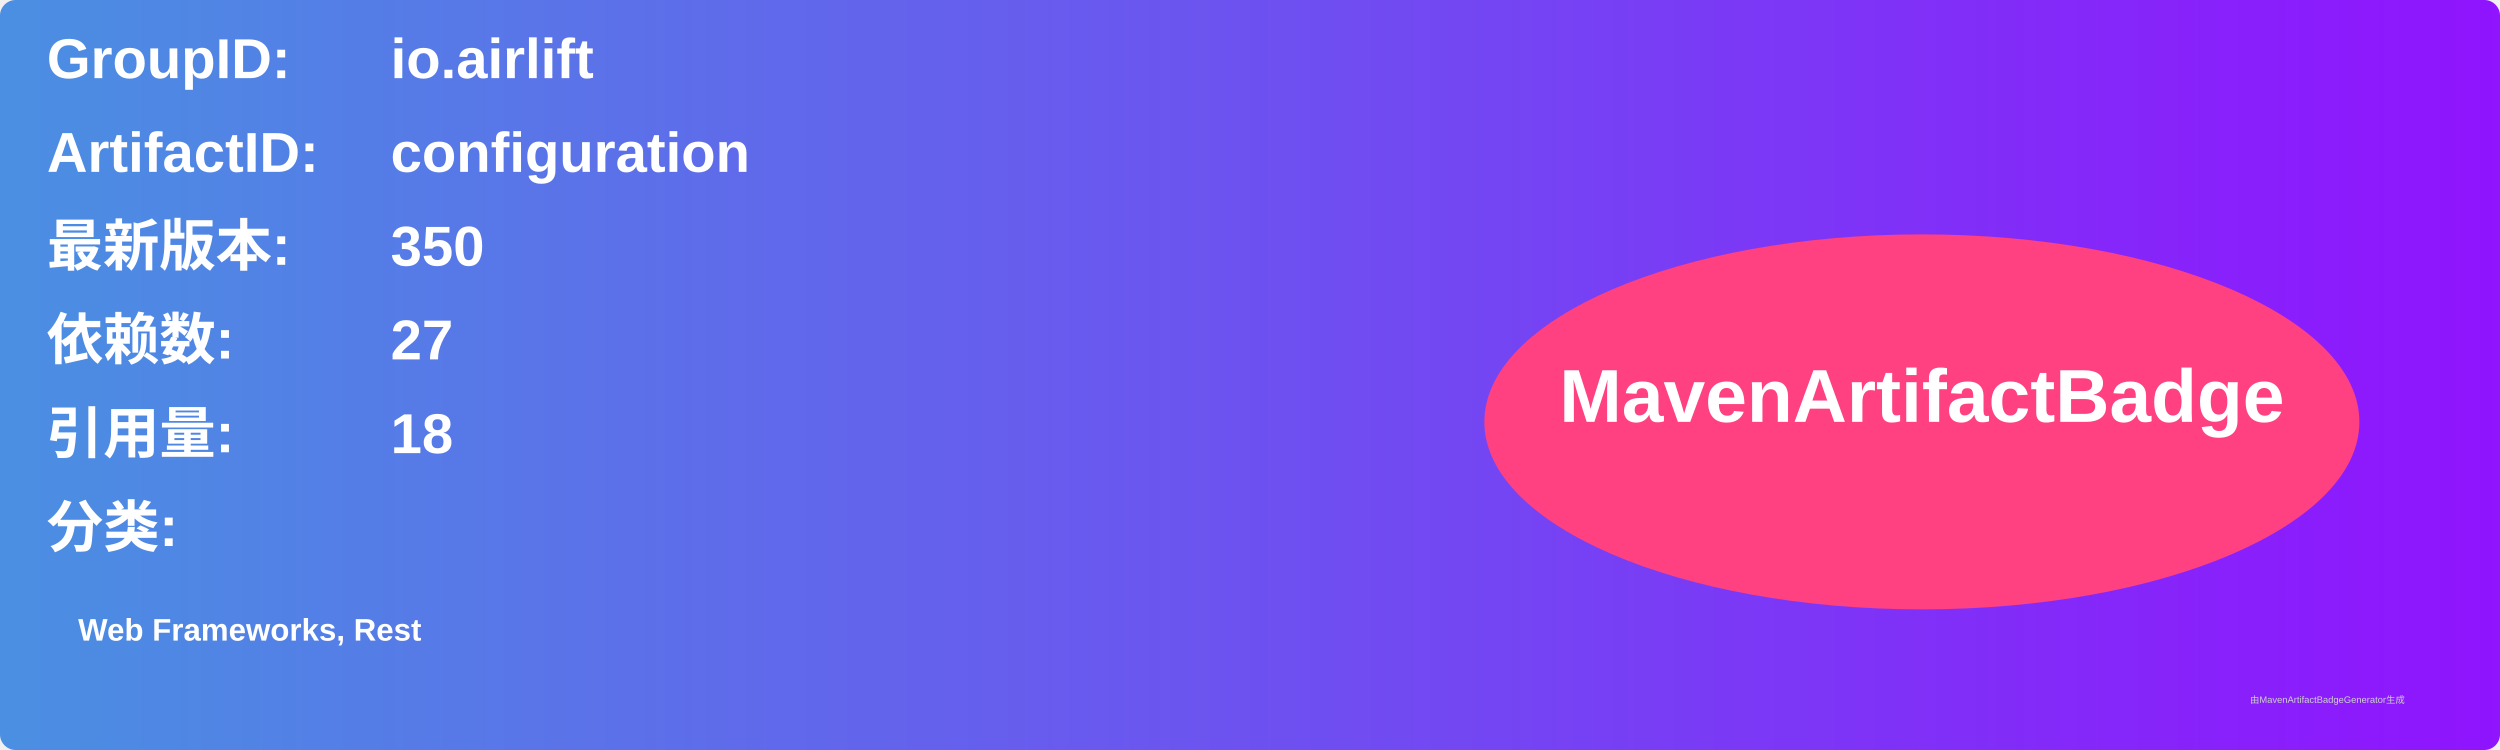
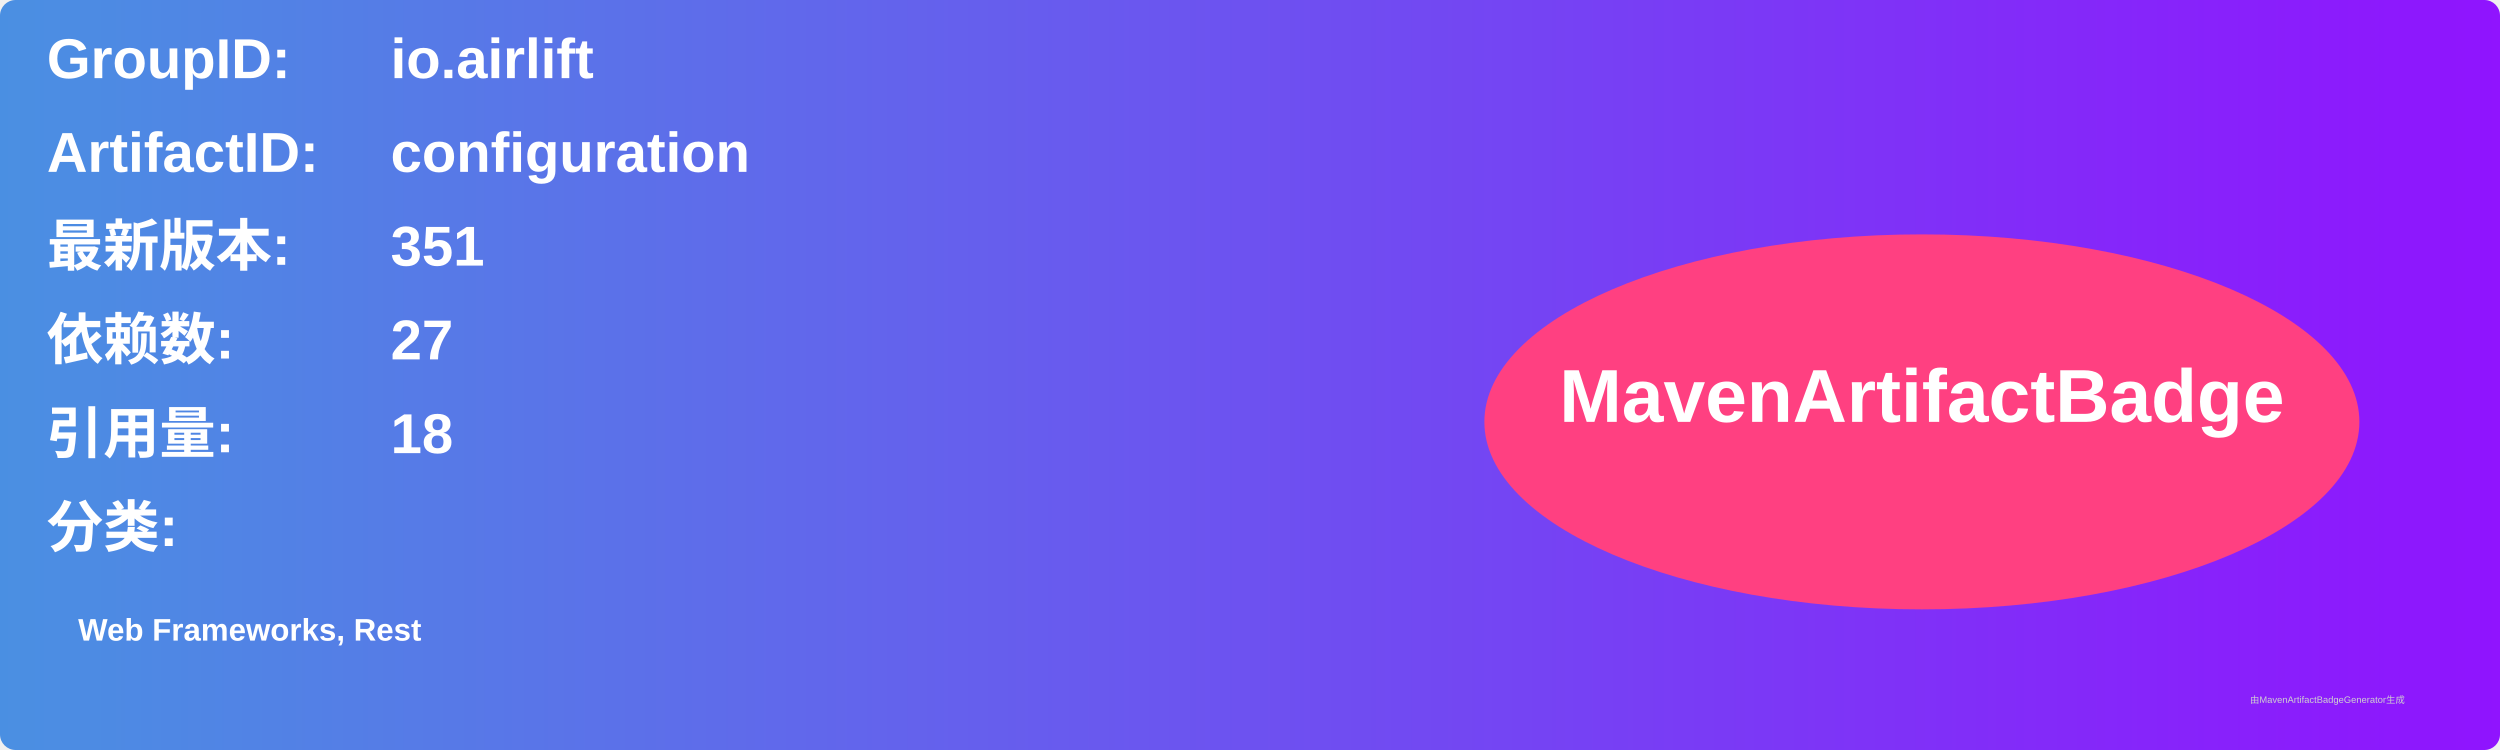
<svg xmlns="http://www.w3.org/2000/svg" width="800" height="240" viewBox="0 0 800 240">
  <linearGradient id="grad" x1="0%" y1="0%" x2="100%" y2="0%">
    <stop offset="0%" stop-color="#4a90e2" />
    <stop offset="100%" stop-color="#9013fe" />
  </linearGradient>
  <rect width="100%" height="100%" rx="5" ry="5" fill="url(#grad)" />
  <g transform="translate(15, 15)">
    <text x="0" y="10" font-family="Arial" font-size="18" fill="white" font-weight="bold" width="260">GroupID:</text>
    <text x="110" y="10" font-family="Arial" font-size="18" fill="white" font-weight="bold" width="460">io.airlift</text>
    <text x="0" y="40" font-family="Arial" font-size="18" fill="white" font-weight="bold" width="260">ArtifactID:</text>
    <text x="110" y="40" font-family="Arial" font-size="18" fill="white" font-weight="bold" width="460">configuration</text>
    <text x="0" y="70" font-family="Arial" font-size="18" fill="white" font-weight="bold">最新版本:</text>
    <text x="110" y="70" font-family="Arial" font-size="18" fill="white" font-weight="bold">
-       <tspan font-weight="bold">350</tspan>
+       <tspan font-weight="bold">351</tspan>
    </text>
    <text x="0" y="100" font-family="Arial" font-size="18" fill="white" font-weight="bold">依赖数: </text>
    <text x="110" y="100" font-family="Arial" font-size="18" fill="white">
      <tspan font-weight="bold">27</tspan>
    </text>
    <text x="0" y="130" font-family="Arial" font-size="18" fill="white" font-weight="bold">引用量: </text>
    <text x="110" y="130" font-family="Arial" font-size="18" fill="white">
      <tspan font-weight="bold">18</tspan>
    </text>
    <text x="0" y="160" font-family="Arial" font-size="18" fill="white" font-weight="bold">分类:</text>
    <text x="10" y="190" font-family="Arial" font-size="10" fill="white">
      <tspan font-weight="bold">Web Frameworks, Rest</tspan>
    </text>
    <ellipse cx="600" cy="120" rx="140" ry="60" fill="#ff4081" />
    <text x="600" y="120" text-anchor="middle" font-family="Arial" font-size="24" fill="white" font-weight="bold">MavenArtifactBadge</text>
  </g>
  <text x="720" y="225" font-family="Arial" font-size="3" fill="#d0d0d0">由MavenArtifactBadgeGenerator生成</text>
</svg>
